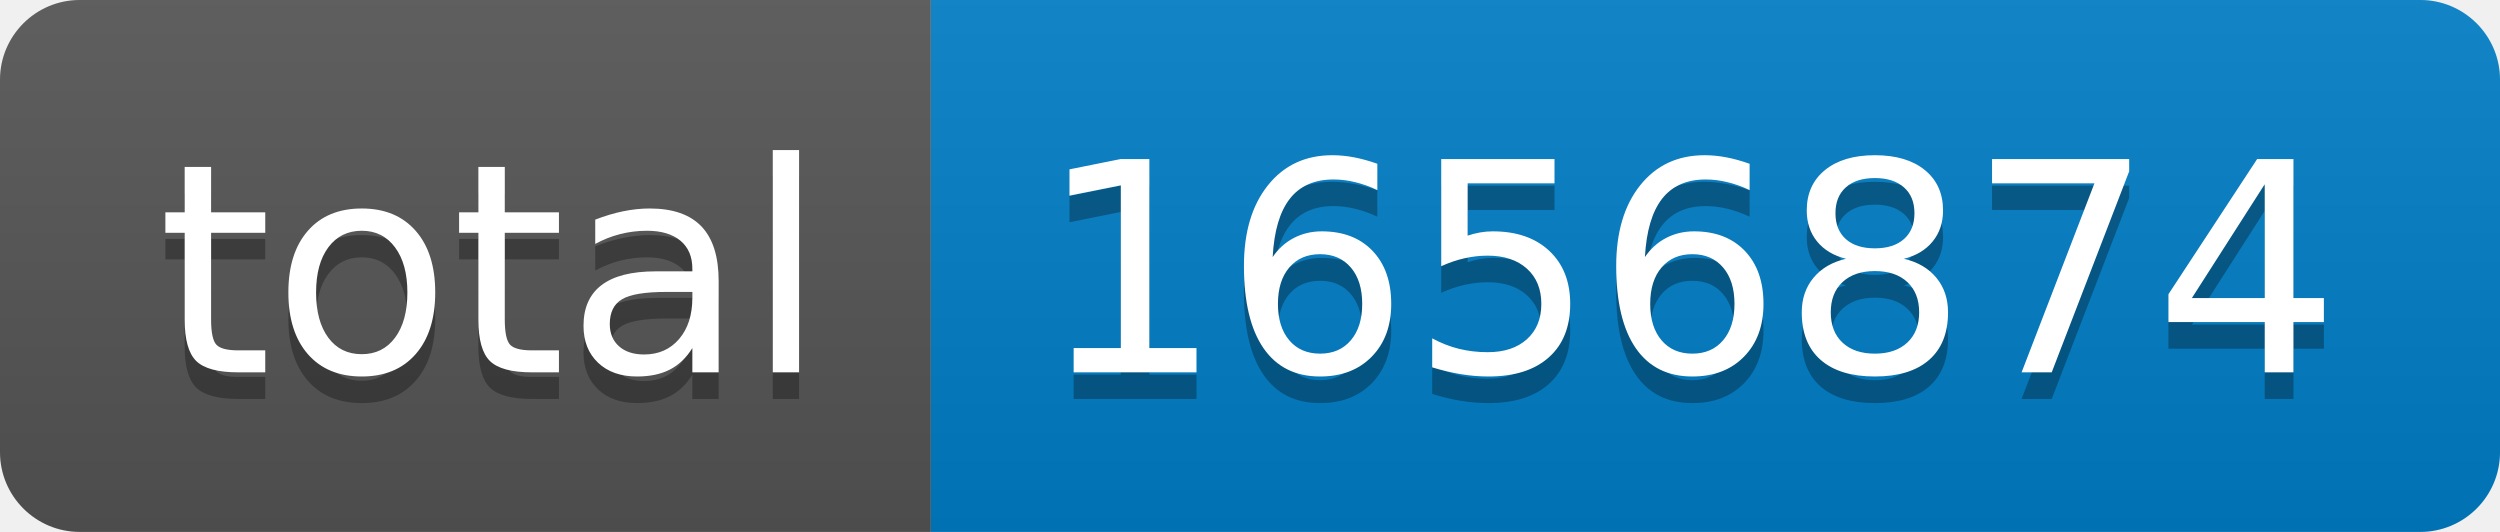
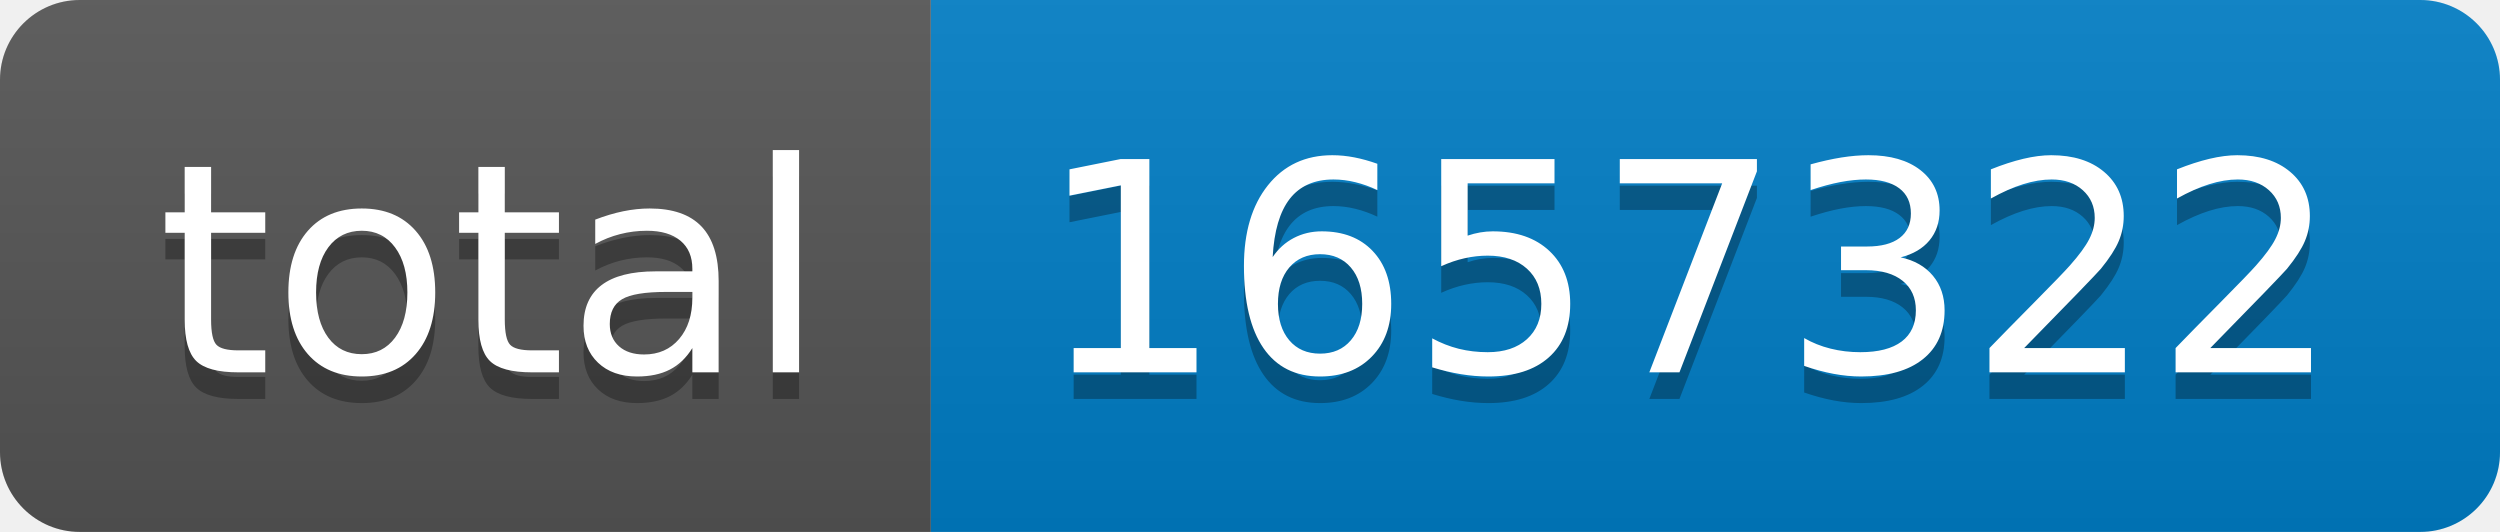
- <svg xmlns="http://www.w3.org/2000/svg" width="94" height="20" role="img" aria-label="total: 1656874">
+ <svg xmlns="http://www.w3.org/2000/svg" width="94" height="20" role="img" aria-label="total: 1657322">
  <linearGradient id="s" x2="0" y2="100%">
    <stop offset="0" stop-color="#bbb" stop-opacity=".1" />
    <stop offset="1" stop-opacity=".1" />
  </linearGradient>
  <clipPath id="r">
    <rect width="94" height="20" rx="3" fill="#fff" />
  </clipPath>
  <g clip-path="url(#r)">
    <rect width="35" height="20" fill="#555" />
    <rect x="35" width="59" height="20" fill="#007ec6" />
    <rect width="94" height="20" fill="url(#s)" />
  </g>
  <g fill="#fff" text-anchor="middle" font-family="Verdana,Geneva,DejaVu Sans,sans-serif" text-rendering="geometricPrecision" font-size="110">
    <text aria-hidden="true" x="185" y="150" fill="#010101" fill-opacity=".3" transform="scale(.1)" textLength="250">total</text>
    <text x="185" y="140" transform="scale(.1)" fill="#fff" textLength="250">total</text>
-     <text aria-hidden="true" x="635" y="150" fill="#010101" fill-opacity=".3" transform="scale(.1)" textLength="490">1656874</text>
-     <text x="635" y="140" transform="scale(.1)" fill="#fff" textLength="490">1656874</text>
+     <text aria-hidden="true" x="635" y="150" fill="#010101" fill-opacity=".3" transform="scale(.1)" textLength="490">1657322</text>
+     <text x="635" y="140" transform="scale(.1)" fill="#fff" textLength="490">1657322</text>
  </g>
</svg>
